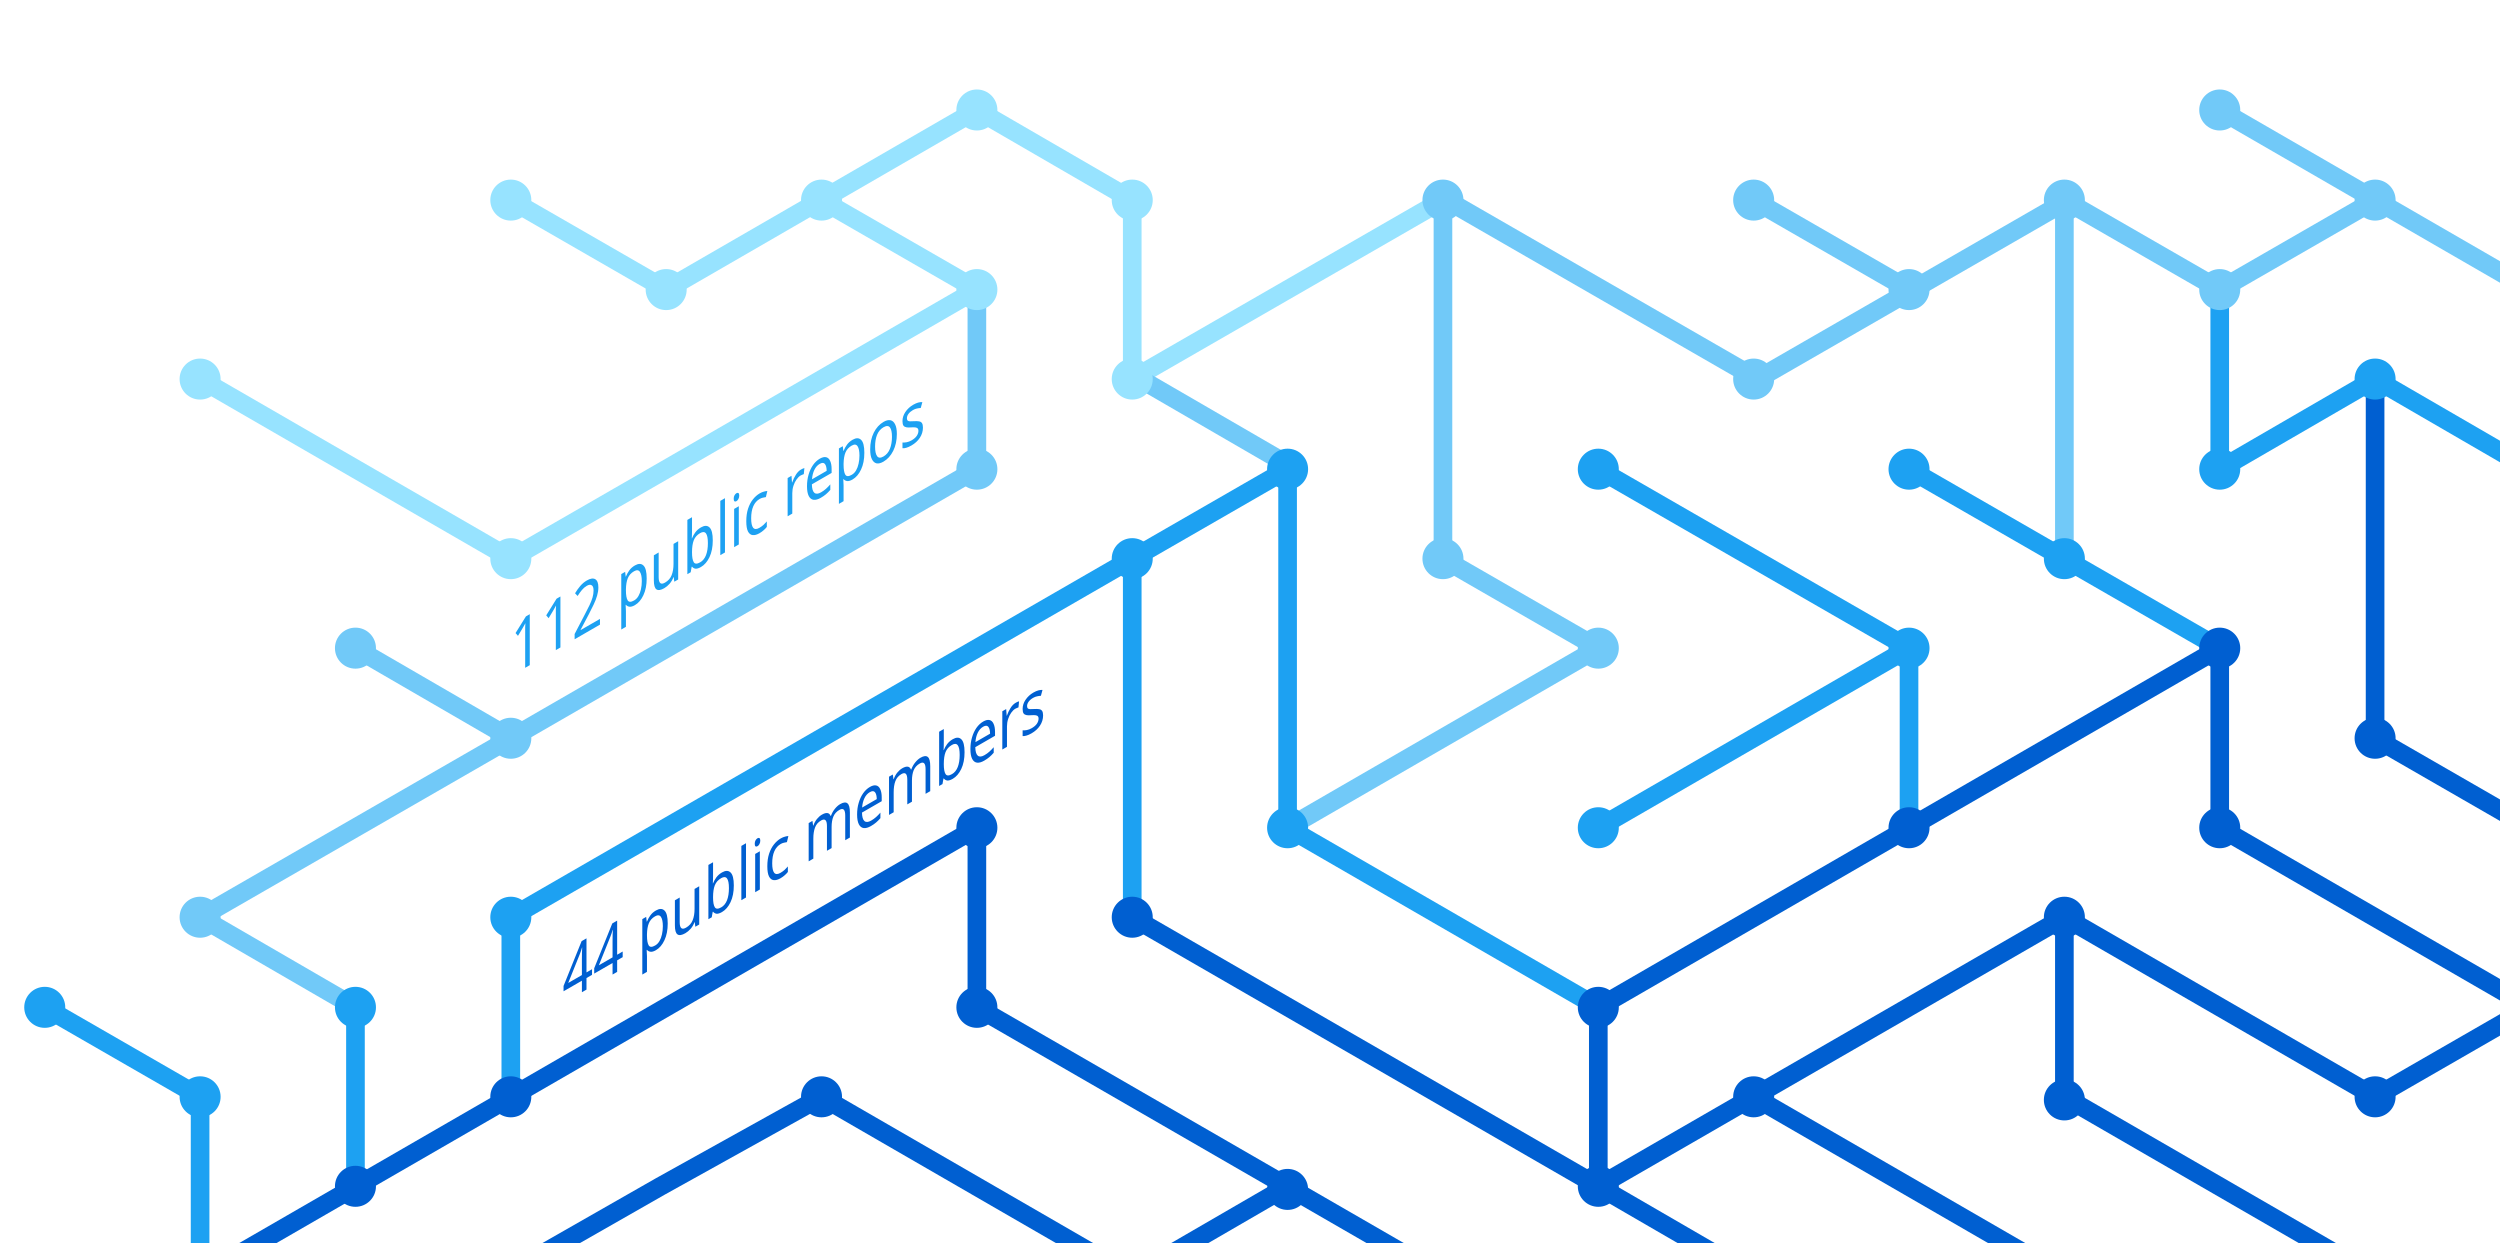
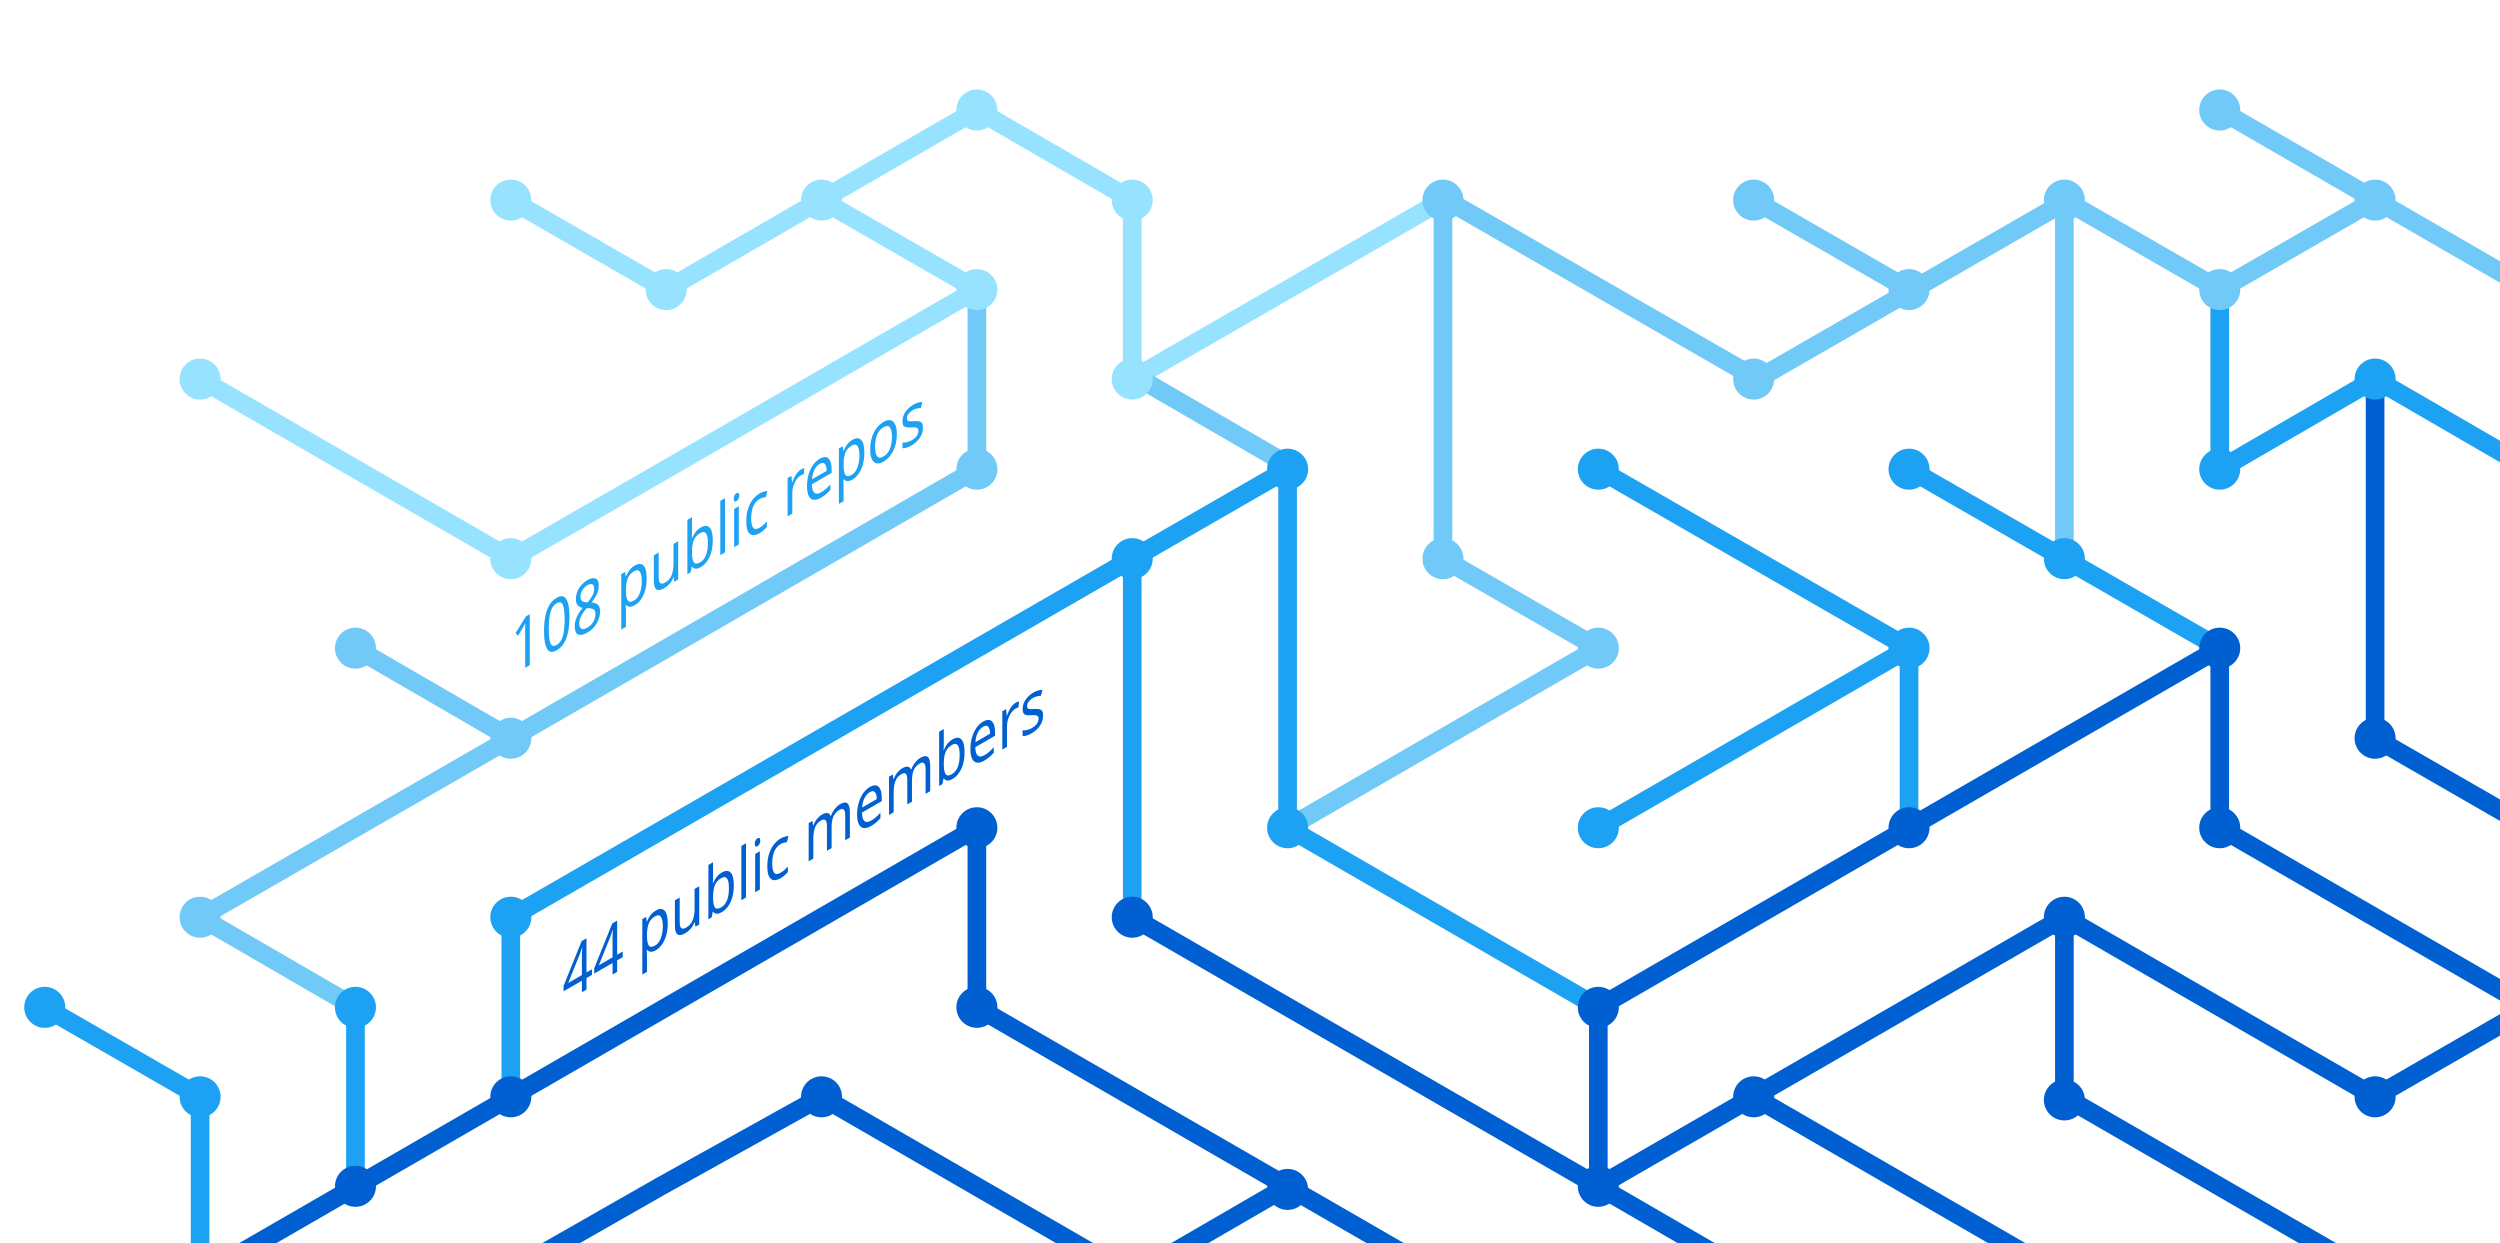
<svg xmlns="http://www.w3.org/2000/svg" version="1.1" x="0px" y="0px" viewBox="0 0 402.3 200" style="enable-background:new 0 0 402.3 200;" xml:space="preserve">
  <style type="text/css">
	.st0{display:none;}
	.st1{fill:none;stroke:#005FD1;stroke-width:3;stroke-miterlimit:10;}
	.st2{fill:none;stroke:#1DA1F2;stroke-width:3;stroke-miterlimit:10;}
	.st3{fill:none;stroke:#FBAD1B;stroke-width:3;stroke-miterlimit:10;}
	.st4{fill:none;stroke:#71C9F8;stroke-width:3;stroke-miterlimit:10;}
	.st5{fill:none;stroke:#199855;stroke-width:3;stroke-miterlimit:10;}
	.st6{fill:none;stroke:#000000;stroke-width:3;stroke-miterlimit:10;}
	.st7{fill:none;stroke:#97E3FF;stroke-width:3;stroke-miterlimit:10;}
	.st8{fill:none;stroke:#70C5DC;stroke-width:3;stroke-miterlimit:10;}
	.st9{fill:none;stroke:#DF235F;stroke-miterlimit:10;}
	.st10{fill:#1A5CA7;}
	.st11{fill:#1DA1F2;}
	.st12{fill:#97E3FF;}
	.st13{fill:#71C9F8;}
	.st14{fill:#005FD1;}
	.st15{font-family:'HelveticaNeue-Bold';}
	.st16{font-size:11.5px;}
</style>
  <g id="guides" class="st0">
</g>
  <g id="lines">
    <polyline class="st1" points="382.2,205.4 332.2,176.5 332.2,147.6  " />
    <polyline class="st1" points="357.2,104.3 357.2,133.2 407.2,162.1  " />
    <line class="st2" x1="307.2" y1="104.3" x2="257.2" y2="133.2" />
    <line class="st1" x1="332.2" y1="205.4" x2="282.2" y2="176.5" />
    <polyline class="st4" points="157.2,46.6 157.2,75.5 82.2,118.8 32.2,147.6 57.2,162.1  " />
    <polyline class="st2" points="82.2,176.5 82.2,147.6 182.2,89.9 182.2,147.6  " />
    <polyline class="st1" points="207.2,190.9 182.2,205.4 132.2,176.5 106.3,190.9 80.9,205.4  " />
    <polyline class="st1" points="32.2,205.4 157.2,133.2 157.2,162.1 232.2,205.4  " />
    <line class="st2" x1="307.2" y1="133.2" x2="307.2" y2="104.3" />
    <polyline class="st2" points="257.2,162.1 207.2,133.2 207.2,75.5 182.2,89.9  " />
    <polyline class="st7" points="32.2,61 82.2,89.9 107.2,75.5 157.2,46.6 132.2,32.2  " />
    <line class="st4" x1="57.2" y1="104.3" x2="82.2" y2="118.8" />
    <polyline class="st4" points="207.2,133.2 257.2,104.3 232.2,89.9 232.2,32.2  " />
    <polyline class="st1" points="407.2,162.1 382.2,176.5 332.2,147.6 257.2,190.9  " />
    <line class="st4" x1="282.2" y1="32.2" x2="307.2" y2="46.6" />
    <polyline class="st7" points="232.2,32.2 182.2,61 182.2,32.2 157.2,17.7 107.2,46.6 82.2,32.2  " />
    <line class="st1" x1="257.2" y1="162.1" x2="257.2" y2="190.9" />
    <line class="st1" x1="257.2" y1="190.9" x2="282.2" y2="205.4" />
    <line class="st2" x1="257.2" y1="75.5" x2="307.2" y2="104.3" />
    <line class="st4" x1="407.2" y1="46.6" x2="357.2" y2="17.7" />
    <polyline class="st2" points="307.2,75.5 332.2,89.9 357.2,104.3  " />
    <line class="st4" x1="332.2" y1="32.2" x2="332.2" y2="89.9" />
    <polyline class="st2" points="407.2,75.5 382.2,61 357.2,75.5 357.2,46.6  " />
    <polyline class="st1" points="382.2,61 382.2,118.8 407.2,133.2  " />
    <line class="st1" x1="257.2" y1="162.1" x2="357.2" y2="104.3" />
    <line class="st4" x1="183.5" y1="61" x2="208.5" y2="75.5" />
    <line class="st2" x1="57.2" y1="162.1" x2="57.2" y2="191.4" />
    <polyline class="st4" points="332.2,32.2 357.2,46.6 382.2,32.2  " />
    <polyline class="st4" points="332.8,32.2 282.8,61 232.8,32.2  " />
    <line class="st1" x1="182.2" y1="147.6" x2="257.2" y2="190.9" />
    <polyline class="st2" points="32.2,205.4 32.2,176.5 7.2,162.1  " />
  </g>
  <g id="circles">
    <circle class="st11" cx="32.2" cy="176.5" r="3.3" />
    <circle class="st12" cx="132.2" cy="32.2" r="3.3" />
    <circle class="st12" cx="107.2" cy="46.6" r="3.3" />
    <circle class="st12" cx="82.2" cy="32.2" r="3.3" />
    <circle class="st13" cx="232.2" cy="32.2" r="3.3" />
    <circle class="st12" cx="182.2" cy="61" r="3.3" />
    <circle class="st11" cx="182.2" cy="89.9" r="3.3" />
    <circle class="st12" cx="157.2" cy="46.6" r="3.3" />
    <circle class="st11" cx="207.2" cy="75.5" r="3.3" />
    <circle class="st13" cx="82.2" cy="118.8" r="3.3" />
    <circle class="st12" cx="32.2" cy="61" r="3.3" />
    <circle class="st13" cx="57.2" cy="104.3" r="3.3" />
    <circle class="st14" cx="82.2" cy="176.5" r="3.3" />
    <circle class="st14" cx="57.2" cy="190.9" r="3.3" />
    <circle class="st14" cx="207.2" cy="191.4" r="3.3" />
    <circle class="st11" cx="257.2" cy="133.2" r="3.3" />
    <circle class="st11" cx="257.2" cy="75.5" r="3.3" />
    <circle class="st13" cx="282.2" cy="32.2" r="3.3" />
    <circle class="st11" cx="307.2" cy="104.3" r="3.3" />
    <circle class="st13" cx="307.2" cy="46.6" r="3.3" />
    <circle class="st14" cx="257.2" cy="190.9" r="3.3" />
    <circle class="st11" cx="207.2" cy="133.2" r="3.3" />
    <circle class="st14" cx="257.2" cy="162.1" r="3.3" />
    <circle class="st14" cx="282.2" cy="176.5" r="3.3" />
    <circle class="st14" cx="307.2" cy="133.2" r="3.3" />
    <circle class="st13" cx="32.2" cy="147.6" r="3.3" />
    <circle class="st11" cx="82.2" cy="147.6" r="3.3" />
    <circle class="st14" cx="132.2" cy="176.5" r="3.3" />
    <circle class="st13" cx="232.2" cy="89.9" r="3.3" />
    <circle class="st13" cx="157.2" cy="75.5" r="3.3" />
    <circle class="st14" cx="182.2" cy="147.6" r="3.3" />
    <circle class="st14" cx="157.2" cy="133.2" r="3.3" />
    <circle class="st14" cx="157.2" cy="162.1" r="3.3" />
    <circle class="st13" cx="257.2" cy="104.3" r="3.3" />
    <circle class="st13" cx="282.2" cy="61" r="3.3" />
    <circle class="st12" cx="182.2" cy="32.2" r="3.3" />
    <circle class="st12" cx="157.2" cy="17.7" r="3.3" />
    <circle class="st12" cx="82.2" cy="89.9" r="3.3" />
    <circle class="st11" cx="57.2" cy="162.1" r="3.3" />
    <circle class="st14" cx="332.2" cy="147.6" r="3.3" />
    <circle class="st14" cx="332.2" cy="177" r="3.3" />
    <circle class="st14" cx="357.2" cy="104.3" r="3.3" />
    <circle class="st11" cx="307.2" cy="75.5" r="3.3" />
    <circle class="st14" cx="357.2" cy="133.2" r="3.3" />
    <circle class="st11" cx="332.2" cy="89.9" r="3.3" />
    <circle class="st13" cx="332.2" cy="32.2" r="3.3" />
    <circle class="st13" cx="357.2" cy="17.7" r="3.3" />
    <circle class="st13" cx="357.2" cy="46.6" r="3.3" />
    <circle class="st13" cx="382.2" cy="32.2" r="3.3" />
    <circle class="st11" cx="357.2" cy="75.5" r="3.3" />
    <circle class="st11" cx="382.2" cy="61" r="3.3" />
    <circle class="st14" cx="382.2" cy="118.8" r="3.3" />
    <circle class="st14" cx="382.2" cy="176.5" r="3.3" />
    <circle class="st11" cx="7.2" cy="162.1" r="3.3" />
  </g>
  <g id="text">
    <text transform="matrix(0.75 -0.433 0 1 90.5106 161.479)" class="st14 st15 st16">44 public members</text>
-     <text transform="matrix(0.75 -0.433 0 1 82.1912 108.8037)" class="st11 st15 st16">112 public repos</text>
+     <text transform="matrix(0.75 -0.433 0 1 82.1912 108.8037)" class="st11 st15 st16">108 public repos</text>
  </g>
</svg>
